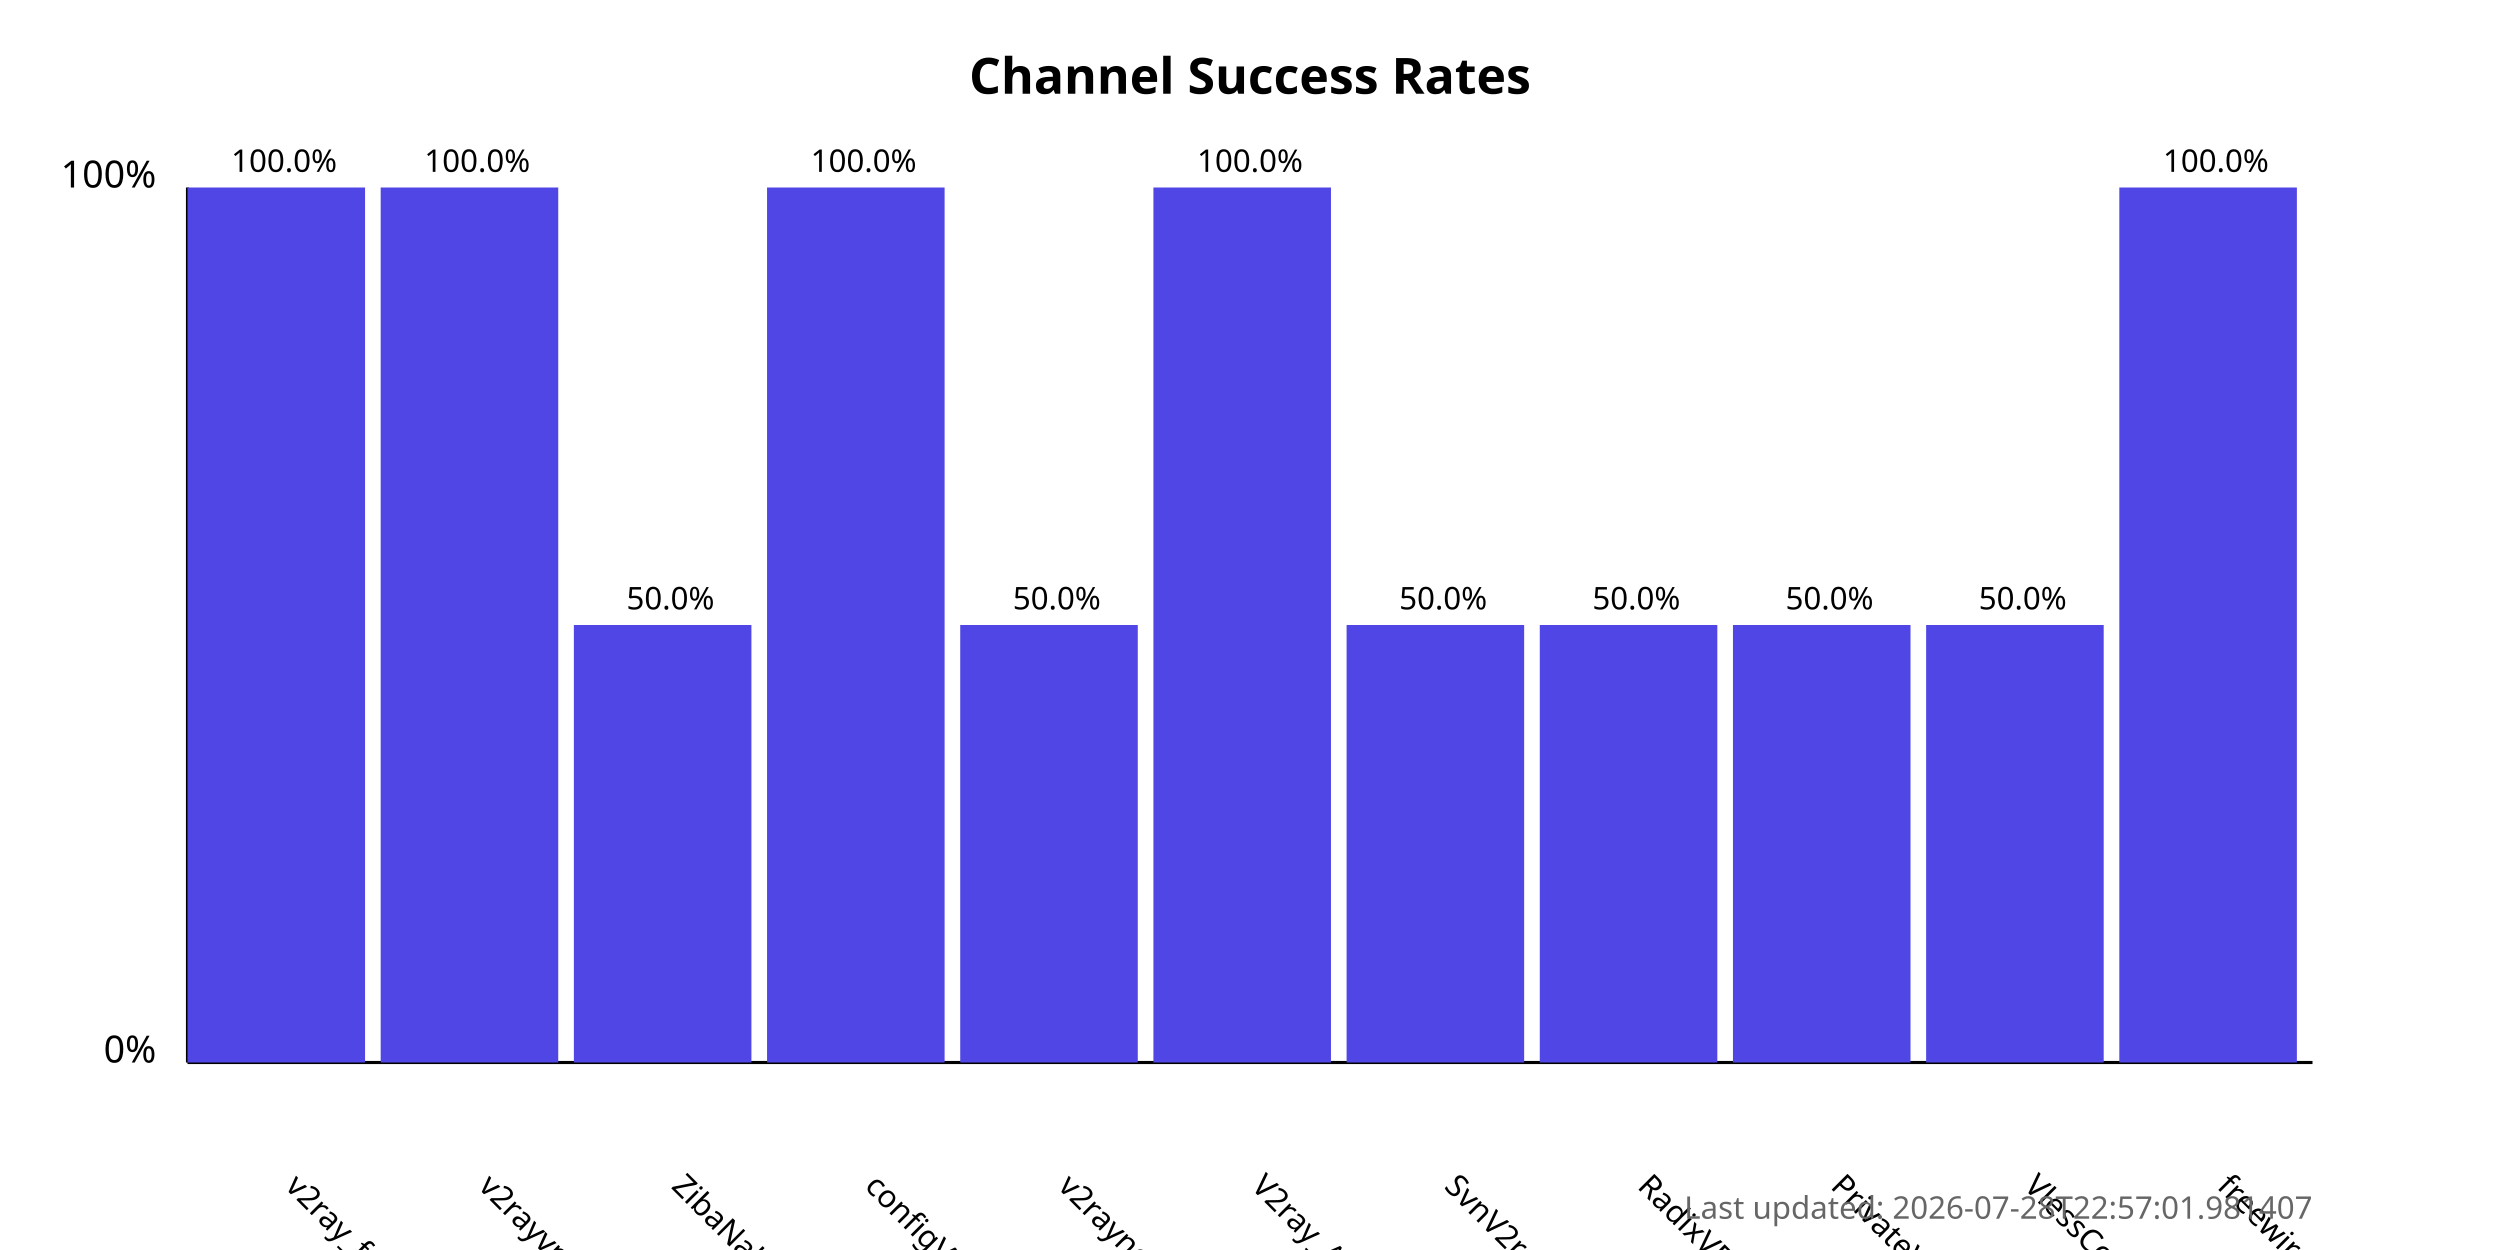
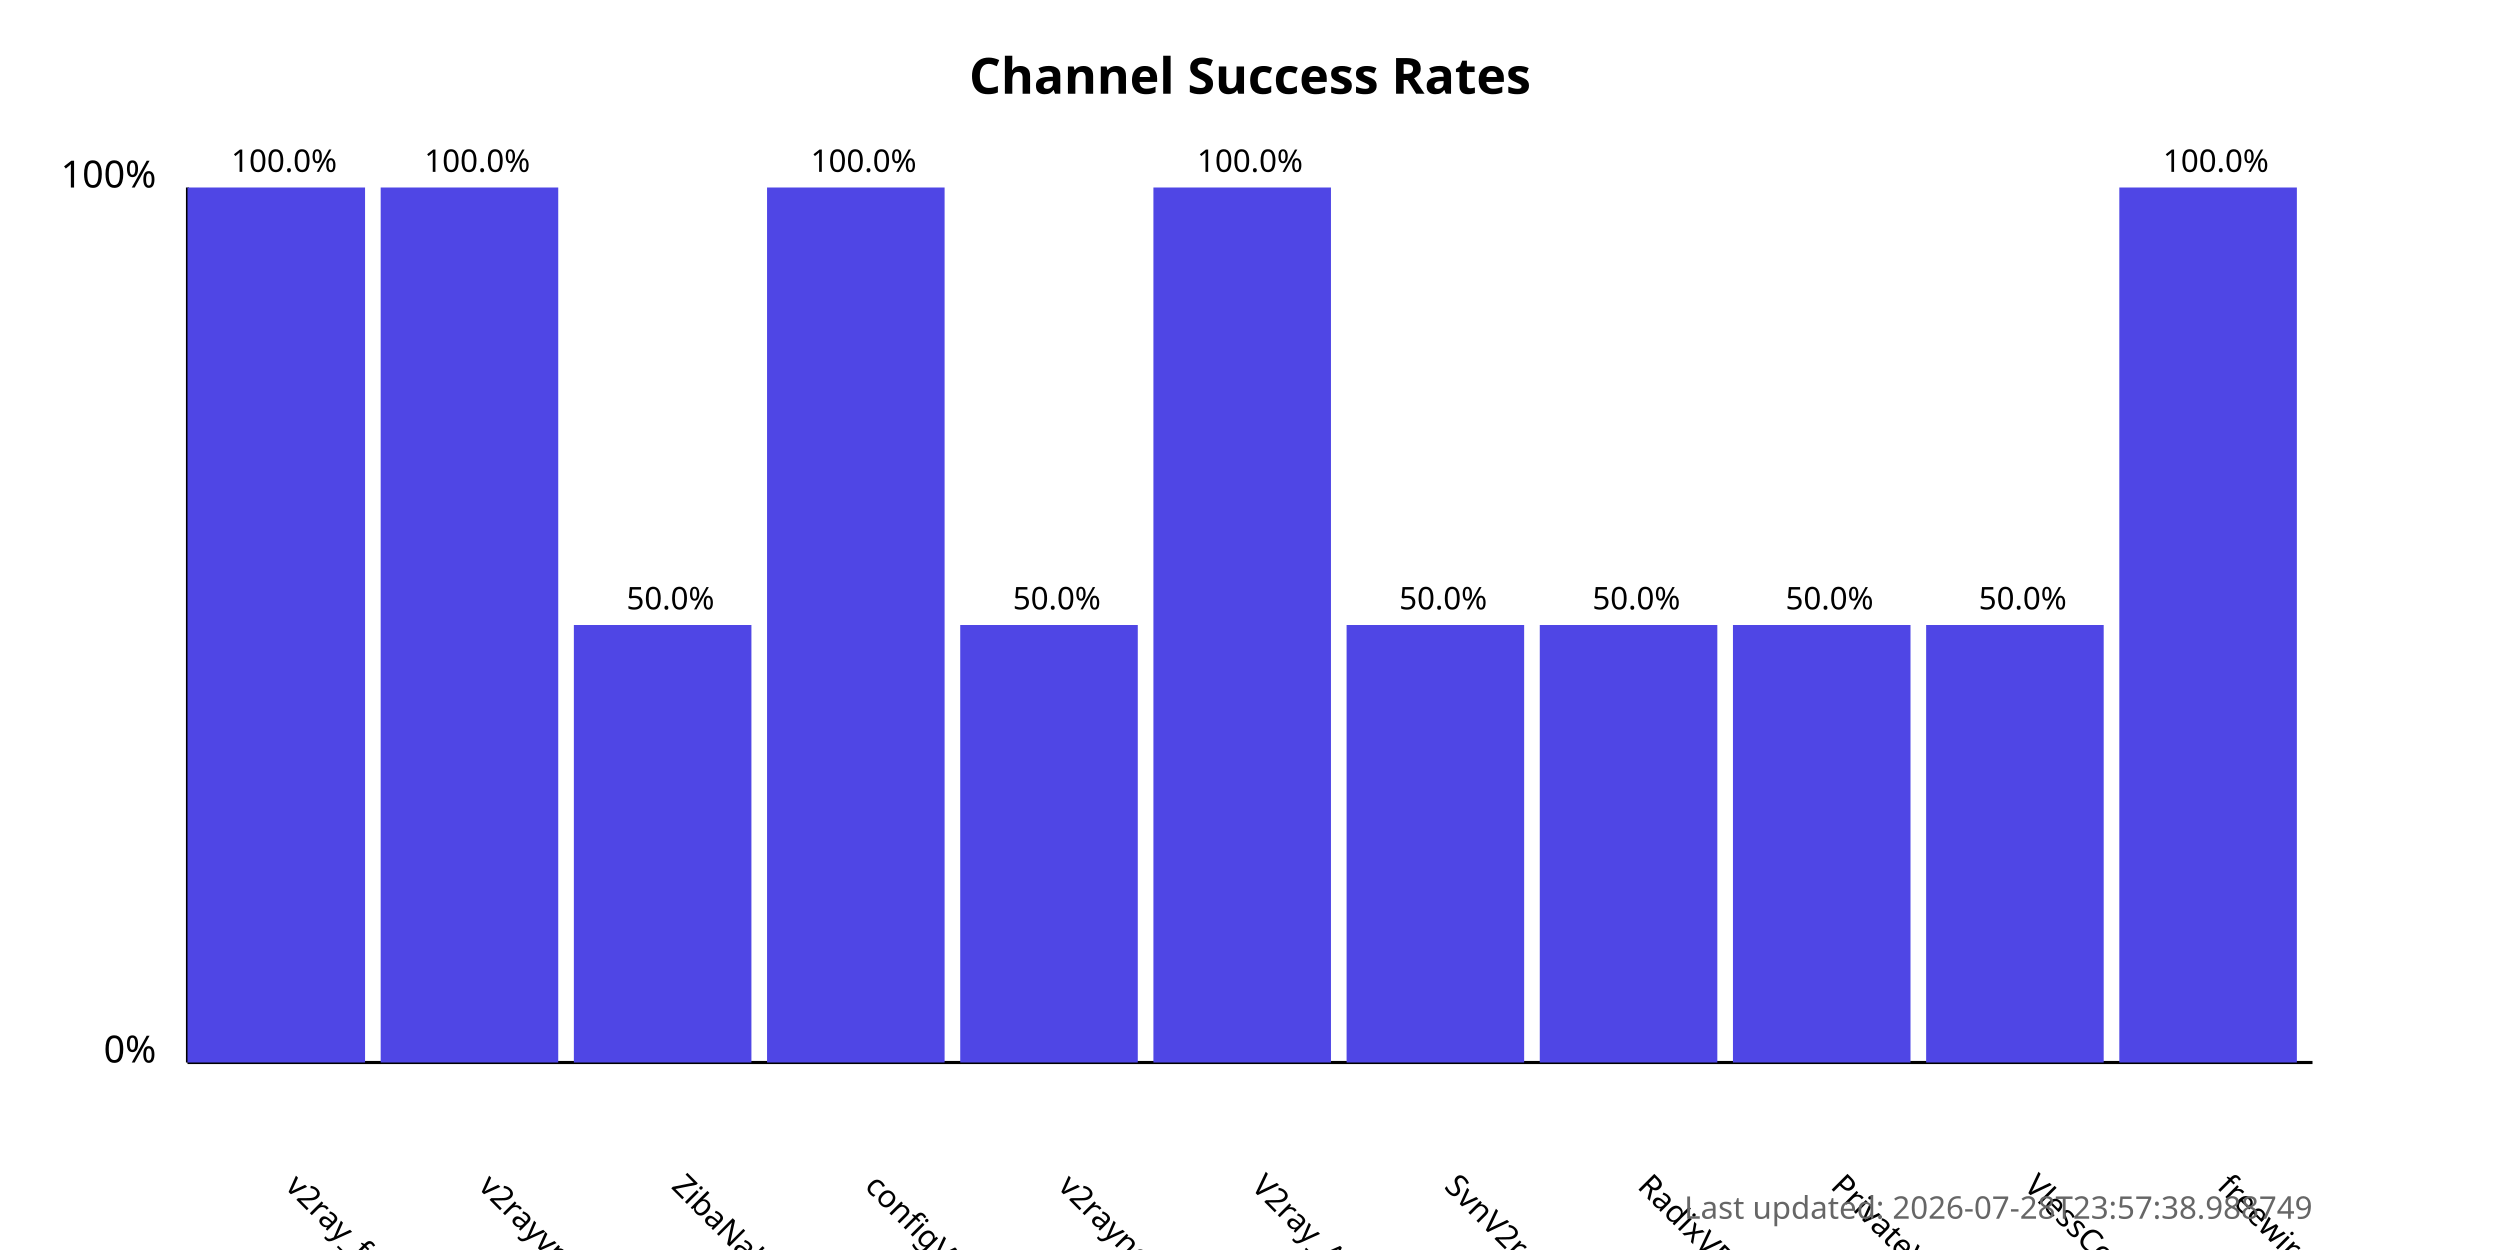
<svg xmlns="http://www.w3.org/2000/svg" width="800" height="400">
  <style>
            .chart-title { font: bold 16px sans-serif; }
            .axis-label { font: 12px sans-serif; }
            .tick-label { font: 10px sans-serif; }
            .bar { fill: #4f46e5; }
            .bar:hover { fill: #6366f1; }
            .timestamp { font: 10px sans-serif; fill: #666; }
        </style>
  <text x="400.0" y="30" text-anchor="middle" class="chart-title">
            Channel Success Rates
        </text>
  <line x1="60" y1="340" x2="60" y2="60" stroke="black" stroke-width="1" />
  <line x1="60" y1="340" x2="740" y2="340" stroke="black" stroke-width="1" />
  <text x="50" y="340" text-anchor="end" class="axis-label">0%</text>
  <text x="50" y="60" text-anchor="end" class="axis-label">100%</text>
  <g>
    <rect x="60" y="60.0" width="56.818" height="280.0" class="bar" />
    <text x="90.909" y="380" transform="rotate(45, 90.90909, 380)" text-anchor="start" class="tick-label">
                v2ray_free_conf
            </text>
    <text x="90.909" y="55.0" text-anchor="middle" class="tick-label">
                100.0%
            </text>
  </g>
  <g>
    <rect x="121.818" y="60.0" width="56.818" height="280.0" class="bar" />
    <text x="152.727" y="380" transform="rotate(45, 152.7273, 380)" text-anchor="start" class="tick-label">
                v2rayvpno
            </text>
    <text x="152.727" y="55.0" text-anchor="middle" class="tick-label">
                100.0%
            </text>
  </g>
  <g>
    <rect x="183.636" y="200.0" width="56.818" height="140.0" class="bar" />
    <text x="214.545" y="380" transform="rotate(45, 214.5455, 380)" text-anchor="start" class="tick-label">
                ZibaNabz
            </text>
    <text x="214.545" y="195.0" text-anchor="middle" class="tick-label">
                50.0%
            </text>
  </g>
  <g>
    <rect x="245.455" y="60.0" width="56.818" height="280.0" class="bar" />
    <text x="276.364" y="380" transform="rotate(45, 276.3636, 380)" text-anchor="start" class="tick-label">
                configV2rayForFree
            </text>
    <text x="276.364" y="55.0" text-anchor="middle" class="tick-label">
                100.0%
            </text>
  </g>
  <g>
    <rect x="307.273" y="200.0" width="56.818" height="140.0" class="bar" />
    <text x="338.182" y="380" transform="rotate(45, 338.1818, 380)" text-anchor="start" class="tick-label">
                v2rayngvpn
            </text>
    <text x="338.182" y="195.0" text-anchor="middle" class="tick-label">
                50.0%
            </text>
  </g>
  <g>
    <rect x="369.091" y="60.0" width="56.818" height="280.0" class="bar" />
    <text x="400.0" y="380" transform="rotate(45, 400.0, 380)" text-anchor="start" class="tick-label">
                V2ray_Alpha
            </text>
    <text x="400.0" y="55.0" text-anchor="middle" class="tick-label">
                100.0%
            </text>
  </g>
  <g>
    <rect x="430.909" y="200.0" width="56.818" height="140.0" class="bar" />
    <text x="461.818" y="380" transform="rotate(45, 461.8182, 380)" text-anchor="start" class="tick-label">
                SvnV2ray
            </text>
    <text x="461.818" y="195.0" text-anchor="middle" class="tick-label">
                50.0%
            </text>
  </g>
  <g>
    <rect x="492.727" y="200.0" width="56.818" height="140.0" class="bar" />
    <text x="523.636" y="380" transform="rotate(45, 523.6364, 380)" text-anchor="start" class="tick-label">
                RadixVPN
            </text>
    <text x="523.636" y="195.0" text-anchor="middle" class="tick-label">
                50.0%
            </text>
  </g>
  <g>
    <rect x="554.545" y="200.0" width="56.818" height="140.0" class="bar" />
    <text x="585.455" y="380" transform="rotate(45, 585.4545, 380)" text-anchor="start" class="tick-label">
                PrivateVPNs
            </text>
    <text x="585.455" y="195.0" text-anchor="middle" class="tick-label">
                50.0%
            </text>
  </g>
  <g>
    <rect x="616.364" y="200.0" width="56.818" height="140.0" class="bar" />
    <text x="647.273" y="380" transform="rotate(45, 647.2727, 380)" text-anchor="start" class="tick-label">
                VlessConfig
            </text>
    <text x="647.273" y="195.0" text-anchor="middle" class="tick-label">
                50.0%
            </text>
  </g>
  <g>
    <rect x="678.182" y="60.0" width="56.818" height="280.0" class="bar" />
    <text x="709.091" y="380" transform="rotate(45, 709.0909, 380)" text-anchor="start" class="tick-label">
                freewireguard
            </text>
    <text x="709.091" y="55.0" text-anchor="middle" class="tick-label">
                100.0%
            </text>
  </g>
  <text x="740" y="390" text-anchor="end" class="timestamp">
-             Last updated: 2026-07-28T22:57:01.981407
+             Last updated: 2026-07-28T23:57:38.988749
        </text>
</svg>
